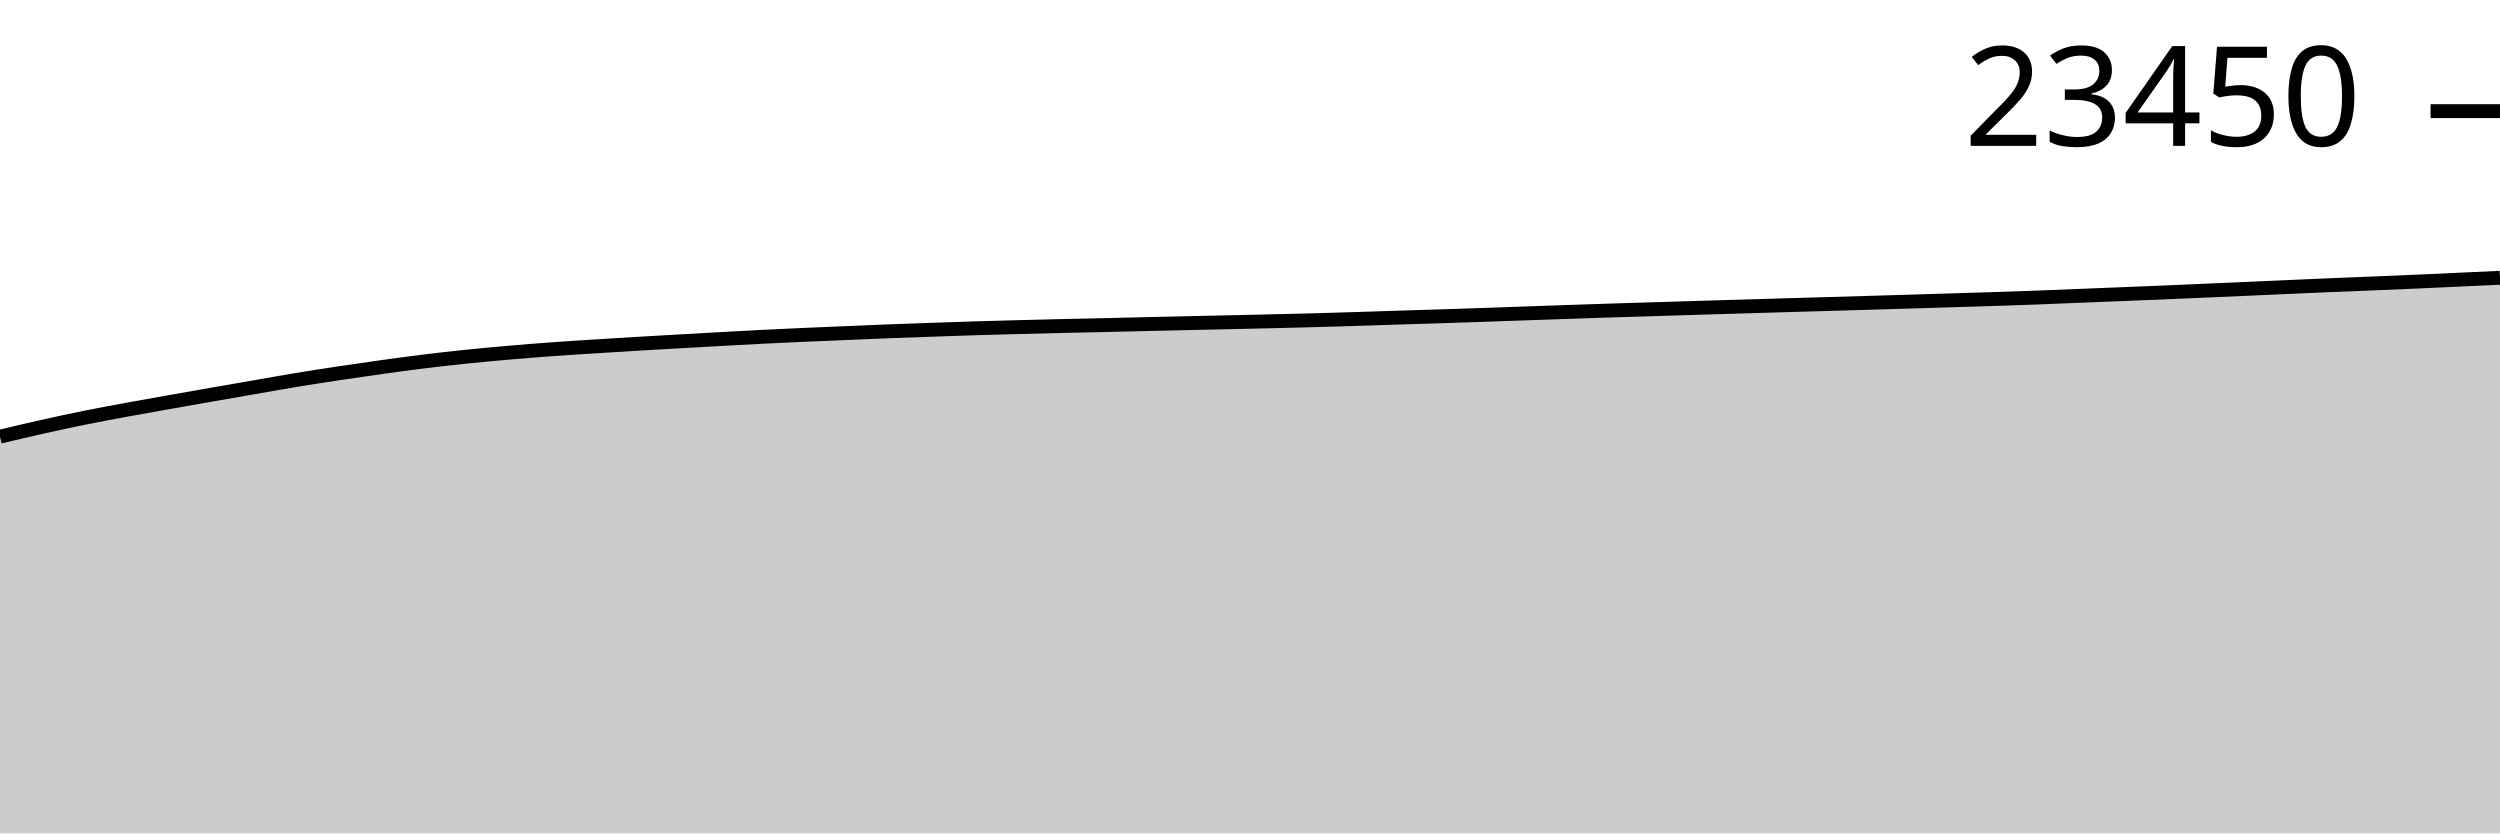
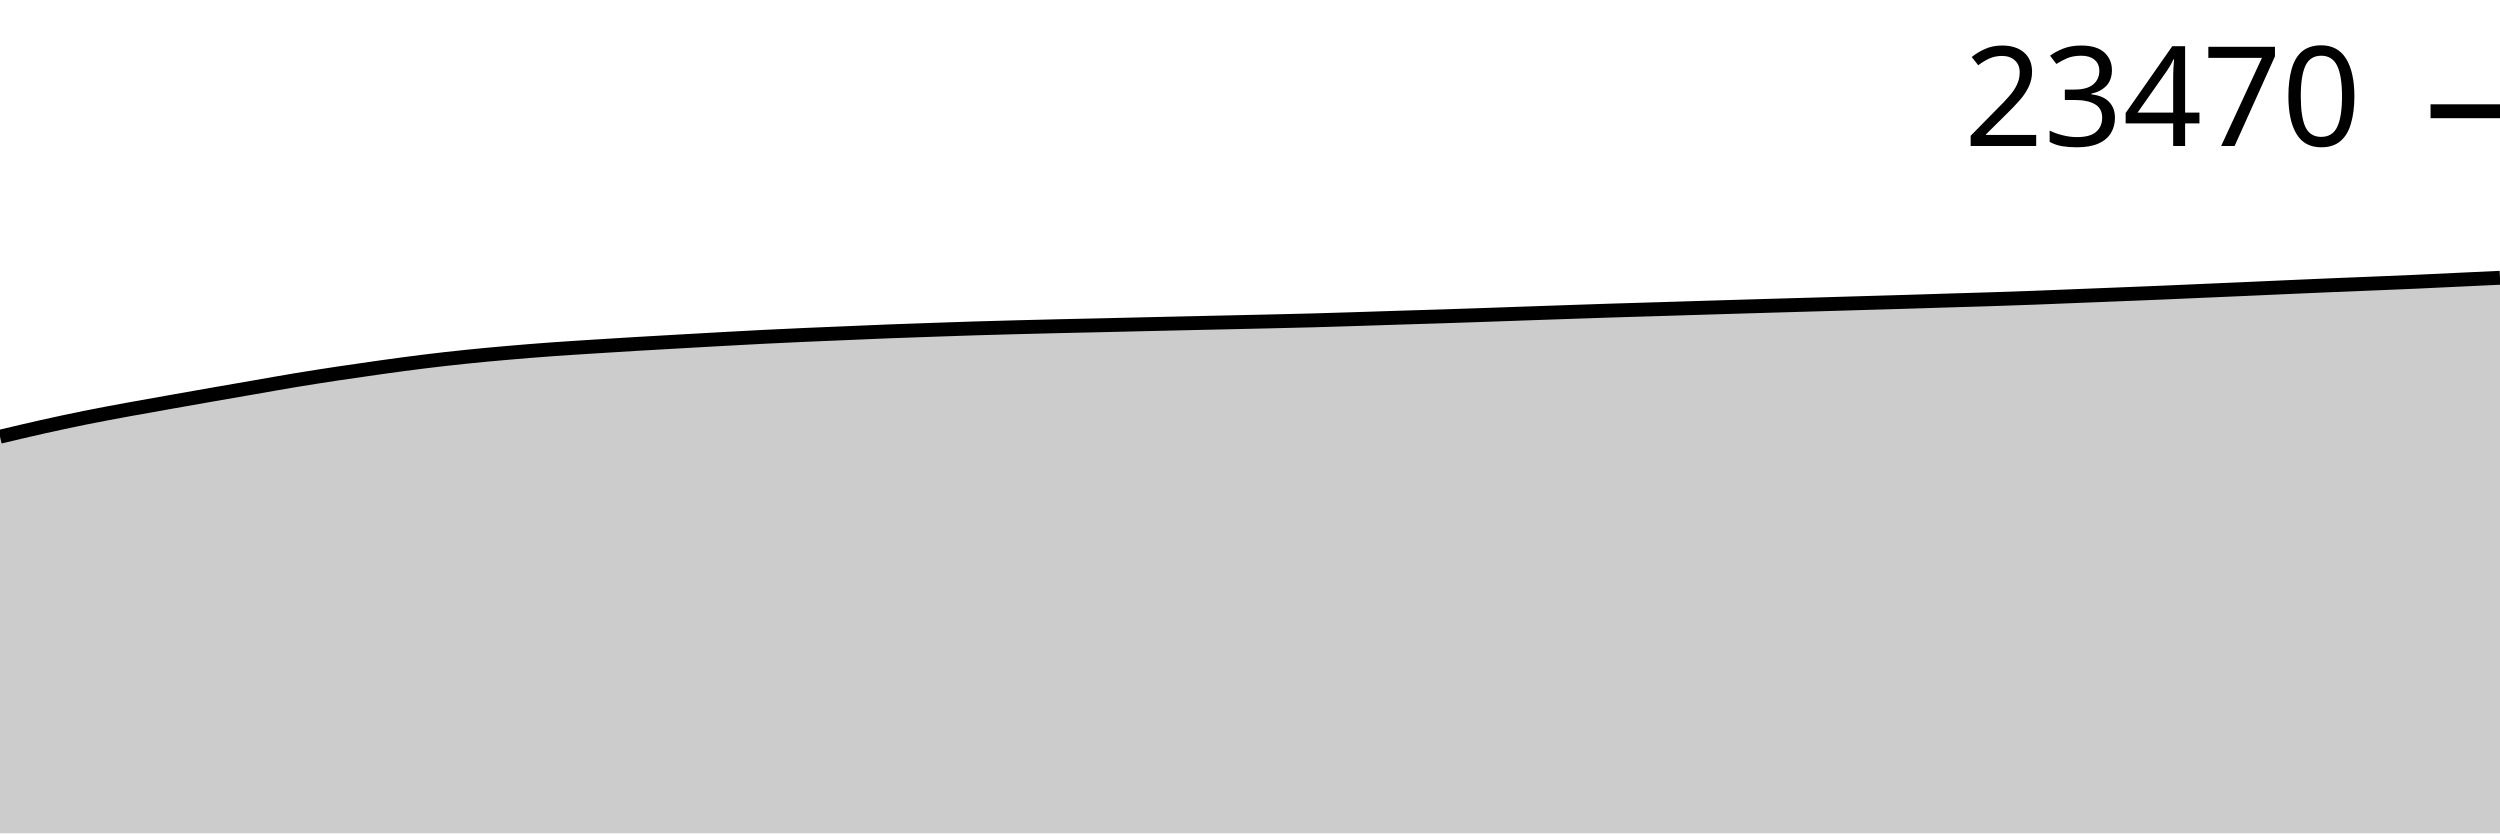
<svg xmlns="http://www.w3.org/2000/svg" viewBox="0 0 180 60">
  <g transform="translate(0,20)">
-     <path class="area" fill="rgba(0, 0, 0, 0.2)" d="M0,11.438C1.017,11.196,2.034,10.954,3.051,10.727C4.068,10.5,5.085,10.28,6.102,10.075C7.119,9.869,8.136,9.681,9.153,9.494C10.169,9.306,11.186,9.129,12.203,8.949C13.22,8.768,14.237,8.589,15.254,8.411C16.271,8.233,17.288,8.058,18.305,7.882C19.322,7.705,20.339,7.52,21.356,7.352C22.373,7.185,23.39,7.028,24.407,6.875C25.424,6.722,26.441,6.574,27.458,6.433C28.475,6.292,29.492,6.152,30.508,6.027C31.525,5.902,32.542,5.787,33.559,5.682C34.576,5.577,35.593,5.483,36.61,5.395C37.627,5.306,38.644,5.225,39.661,5.151C40.678,5.076,41.695,5.014,42.712,4.949C43.729,4.884,44.746,4.821,45.763,4.76C46.78,4.7,47.797,4.643,48.814,4.585C49.831,4.528,50.847,4.469,51.864,4.413C52.881,4.357,53.898,4.3,54.915,4.249C55.932,4.198,56.949,4.151,57.966,4.106C58.983,4.06,60,4.02,61.017,3.978C62.034,3.935,63.051,3.889,64.068,3.85C65.085,3.811,66.102,3.777,67.119,3.742C68.136,3.707,69.153,3.671,70.169,3.639C71.186,3.608,72.203,3.581,73.22,3.554C74.237,3.527,75.254,3.502,76.271,3.478C77.288,3.454,78.305,3.434,79.322,3.411C80.339,3.387,81.356,3.362,82.373,3.339C83.39,3.315,84.407,3.292,85.424,3.269C86.441,3.246,87.458,3.225,88.475,3.202C89.492,3.179,90.508,3.156,91.525,3.132C92.542,3.109,93.559,3.086,94.576,3.058C95.593,3.031,96.61,2.998,97.627,2.967C98.644,2.935,99.661,2.9,100.678,2.868C101.695,2.836,102.712,2.806,103.729,2.774C104.746,2.741,105.763,2.708,106.78,2.673C107.797,2.638,108.814,2.601,109.831,2.565C110.847,2.53,111.864,2.495,112.881,2.46C113.898,2.425,114.915,2.389,115.932,2.357C116.949,2.324,117.966,2.296,118.983,2.265C120,2.234,121.017,2.202,122.034,2.171C123.051,2.14,124.068,2.109,125.085,2.079C126.102,2.048,127.119,2.018,128.136,1.989C129.153,1.959,130.169,1.931,131.186,1.901C132.203,1.872,133.22,1.842,134.237,1.812C135.254,1.782,136.271,1.753,137.288,1.722C138.305,1.691,139.322,1.659,140.339,1.628C141.356,1.597,142.373,1.569,143.39,1.536C144.407,1.503,145.424,1.468,146.441,1.431C147.458,1.393,148.475,1.35,149.492,1.309C150.508,1.269,151.525,1.229,152.542,1.188C153.559,1.148,154.576,1.108,155.593,1.065C156.61,1.022,157.627,0.977,158.644,0.933C159.661,0.889,160.678,0.845,161.695,0.8C162.712,0.756,163.729,0.709,164.746,0.664C165.763,0.619,166.78,0.574,167.797,0.531C168.814,0.489,169.831,0.45,170.847,0.408C171.864,0.366,172.881,0.325,173.898,0.28C174.915,0.236,175.932,0.188,176.949,0.141C177.966,0.095,178.983,0.047,180,0L180,40C178.983,40,177.966,40,176.949,40C175.932,40,174.915,40,173.898,40C172.881,40,171.864,40,170.847,40C169.831,40,168.814,40,167.797,40C166.78,40,165.763,40,164.746,40C163.729,40,162.712,40,161.695,40C160.678,40,159.661,40,158.644,40C157.627,40,156.61,40,155.593,40C154.576,40,153.559,40,152.542,40C151.525,40,150.508,40,149.492,40C148.475,40,147.458,40,146.441,40C145.424,40,144.407,40,143.39,40C142.373,40,141.356,40,140.339,40C139.322,40,138.305,40,137.288,40C136.271,40,135.254,40,134.237,40C133.22,40,132.203,40,131.186,40C130.169,40,129.153,40,128.136,40C127.119,40,126.102,40,125.085,40C124.068,40,123.051,40,122.034,40C121.017,40,120,40,118.983,40C117.966,40,116.949,40,115.932,40C114.915,40,113.898,40,112.881,40C111.864,40,110.847,40,109.831,40C108.814,40,107.797,40,106.78,40C105.763,40,104.746,40,103.729,40C102.712,40,101.695,40,100.678,40C99.661,40,98.644,40,97.627,40C96.61,40,95.593,40,94.576,40C93.559,40,92.542,40,91.525,40C90.508,40,89.492,40,88.475,40C87.458,40,86.441,40,85.424,40C84.407,40,83.39,40,82.373,40C81.356,40,80.339,40,79.322,40C78.305,40,77.288,40,76.271,40C75.254,40,74.237,40,73.22,40C72.203,40,71.186,40,70.169,40C69.153,40,68.136,40,67.119,40C66.102,40,65.085,40,64.068,40C63.051,40,62.034,40,61.017,40C60,40,58.983,40,57.966,40C56.949,40,55.932,40,54.915,40C53.898,40,52.881,40,51.864,40C50.847,40,49.831,40,48.814,40C47.797,40,46.78,40,45.763,40C44.746,40,43.729,40,42.712,40C41.695,40,40.678,40,39.661,40C38.644,40,37.627,40,36.61,40C35.593,40,34.576,40,33.559,40C32.542,40,31.525,40,30.508,40C29.492,40,28.475,40,27.458,40C26.441,40,25.424,40,24.407,40C23.39,40,22.373,40,21.356,40C20.339,40,19.322,40,18.305,40C17.288,40,16.271,40,15.254,40C14.237,40,13.22,40,12.203,40C11.186,40,10.169,40,9.153,40C8.136,40,7.119,40,6.102,40C5.085,40,4.068,40,3.051,40C2.034,40,1.017,40,0,40Z" />
-     <path class="line" stroke="black" fill="none" d="M0,11.438C1.017,11.196,2.034,10.954,3.051,10.727C4.068,10.5,5.085,10.28,6.102,10.075C7.119,9.869,8.136,9.681,9.153,9.494C10.169,9.306,11.186,9.129,12.203,8.949C13.22,8.768,14.237,8.589,15.254,8.411C16.271,8.233,17.288,8.058,18.305,7.882C19.322,7.705,20.339,7.52,21.356,7.352C22.373,7.185,23.39,7.028,24.407,6.875C25.424,6.722,26.441,6.574,27.458,6.433C28.475,6.292,29.492,6.152,30.508,6.027C31.525,5.902,32.542,5.787,33.559,5.682C34.576,5.577,35.593,5.483,36.61,5.395C37.627,5.306,38.644,5.225,39.661,5.151C40.678,5.076,41.695,5.014,42.712,4.949C43.729,4.884,44.746,4.821,45.763,4.76C46.78,4.7,47.797,4.643,48.814,4.585C49.831,4.528,50.847,4.469,51.864,4.413C52.881,4.357,53.898,4.3,54.915,4.249C55.932,4.198,56.949,4.151,57.966,4.106C58.983,4.06,60,4.02,61.017,3.978C62.034,3.935,63.051,3.889,64.068,3.85C65.085,3.811,66.102,3.777,67.119,3.742C68.136,3.707,69.153,3.671,70.169,3.639C71.186,3.608,72.203,3.581,73.22,3.554C74.237,3.527,75.254,3.502,76.271,3.478C77.288,3.454,78.305,3.434,79.322,3.411C80.339,3.387,81.356,3.362,82.373,3.339C83.39,3.315,84.407,3.292,85.424,3.269C86.441,3.246,87.458,3.225,88.475,3.202C89.492,3.179,90.508,3.156,91.525,3.132C92.542,3.109,93.559,3.086,94.576,3.058C95.593,3.031,96.61,2.998,97.627,2.967C98.644,2.935,99.661,2.9,100.678,2.868C101.695,2.836,102.712,2.806,103.729,2.774C104.746,2.741,105.763,2.708,106.78,2.673C107.797,2.638,108.814,2.601,109.831,2.565C110.847,2.53,111.864,2.495,112.881,2.46C113.898,2.425,114.915,2.389,115.932,2.357C116.949,2.324,117.966,2.296,118.983,2.265C120,2.234,121.017,2.202,122.034,2.171C123.051,2.14,124.068,2.109,125.085,2.079C126.102,2.048,127.119,2.018,128.136,1.989C129.153,1.959,130.169,1.931,131.186,1.901C132.203,1.872,133.22,1.842,134.237,1.812C135.254,1.782,136.271,1.753,137.288,1.722C138.305,1.691,139.322,1.659,140.339,1.628C141.356,1.597,142.373,1.569,143.39,1.536C144.407,1.503,145.424,1.468,146.441,1.431C147.458,1.393,148.475,1.35,149.492,1.309C150.508,1.269,151.525,1.229,152.542,1.188C153.559,1.148,154.576,1.108,155.593,1.065C156.61,1.022,157.627,0.977,158.644,0.933C159.661,0.889,160.678,0.845,161.695,0.8C162.712,0.756,163.729,0.709,164.746,0.664C165.763,0.619,166.78,0.574,167.797,0.531C168.814,0.489,169.831,0.45,170.847,0.408C171.864,0.366,172.881,0.325,173.898,0.28C174.915,0.236,175.932,0.188,176.949,0.141C177.966,0.095,178.983,0.047,180,0" />
-     <path class="axis-ceiling" stroke-width="1" stroke="black" fill="none" d="M175,-11.998L180,-11.998" />
-     <text class="axis-ceiling-label" font-family="sans-serif" text-anchor="end" font-size="10px" x="170" y="-9.498">23450</text>
+     <path class="area" fill="rgba(0, 0, 0, 0.2)" d="M0,11.443C1.017,11.201,2.034,10.959,3.051,10.732C4.068,10.505,5.085,10.285,6.102,10.08C7.119,9.874,8.136,9.687,9.153,9.499C10.169,9.311,11.186,9.135,12.203,8.954C13.22,8.774,14.237,8.594,15.254,8.416C16.271,8.238,17.288,8.063,18.305,7.887C19.322,7.711,20.339,7.526,21.356,7.358C22.373,7.19,23.39,7.034,24.407,6.88C25.424,6.727,26.441,6.58,27.458,6.439C28.475,6.298,29.492,6.158,30.508,6.033C31.525,5.908,32.542,5.793,33.559,5.688C34.576,5.582,35.593,5.489,36.61,5.401C37.627,5.312,38.644,5.231,39.661,5.156C40.678,5.082,41.695,5.02,42.712,4.955C43.729,4.89,44.746,4.827,45.763,4.766C46.78,4.706,47.797,4.649,48.814,4.591C49.831,4.533,50.847,4.475,51.864,4.419C52.881,4.363,53.898,4.306,54.915,4.255C55.932,4.204,56.949,4.157,57.966,4.112C58.983,4.066,60,4.026,61.017,3.984C62.034,3.941,63.051,3.895,64.068,3.856C65.085,3.817,66.102,3.784,67.119,3.748C68.136,3.713,69.153,3.677,70.169,3.645C71.186,3.614,72.203,3.587,73.22,3.56C74.237,3.533,75.254,3.508,76.271,3.484C77.288,3.46,78.305,3.44,79.322,3.417C80.339,3.393,81.356,3.368,82.373,3.345C83.39,3.321,84.407,3.298,85.424,3.275C86.441,3.253,87.458,3.231,88.475,3.208C89.492,3.185,90.508,3.163,91.525,3.139C92.542,3.115,93.559,3.092,94.576,3.065C95.593,3.037,96.61,3.005,97.627,2.973C98.644,2.941,99.661,2.906,100.678,2.874C101.695,2.842,102.712,2.812,103.729,2.78C104.746,2.747,105.763,2.714,106.78,2.679C107.797,2.644,108.814,2.607,109.831,2.571C110.847,2.536,111.864,2.501,112.881,2.466C113.898,2.431,114.915,2.395,115.932,2.363C116.949,2.33,117.966,2.302,118.983,2.271C120,2.24,121.017,2.208,122.034,2.177C123.051,2.146,124.068,2.115,125.085,2.085C126.102,2.055,127.119,2.025,128.136,1.995C129.153,1.966,130.169,1.937,131.186,1.908C132.203,1.878,133.22,1.848,134.237,1.818C135.254,1.788,136.271,1.759,137.288,1.729C138.305,1.698,139.322,1.665,140.339,1.634C141.356,1.603,142.373,1.575,143.39,1.542C144.407,1.51,145.424,1.475,146.441,1.437C147.458,1.399,148.475,1.356,149.492,1.316C150.508,1.276,151.525,1.236,152.542,1.195C153.559,1.154,154.576,1.114,155.593,1.072C156.61,1.029,157.627,0.983,158.644,0.939C159.661,0.895,160.678,0.852,161.695,0.807C162.712,0.762,163.729,0.715,164.746,0.67C165.763,0.625,166.78,0.581,167.797,0.538C168.814,0.495,169.831,0.457,170.847,0.415C171.864,0.373,172.881,0.332,173.898,0.287C174.915,0.242,175.932,0.191,176.949,0.143C177.966,0.096,178.983,0.048,180,0L180,40C178.983,40,177.966,40,176.949,40C175.932,40,174.915,40,173.898,40C172.881,40,171.864,40,170.847,40C169.831,40,168.814,40,167.797,40C166.78,40,165.763,40,164.746,40C163.729,40,162.712,40,161.695,40C160.678,40,159.661,40,158.644,40C157.627,40,156.61,40,155.593,40C154.576,40,153.559,40,152.542,40C151.525,40,150.508,40,149.492,40C148.475,40,147.458,40,146.441,40C145.424,40,144.407,40,143.39,40C142.373,40,141.356,40,140.339,40C139.322,40,138.305,40,137.288,40C136.271,40,135.254,40,134.237,40C133.22,40,132.203,40,131.186,40C130.169,40,129.153,40,128.136,40C127.119,40,126.102,40,125.085,40C124.068,40,123.051,40,122.034,40C121.017,40,120,40,118.983,40C117.966,40,116.949,40,115.932,40C114.915,40,113.898,40,112.881,40C111.864,40,110.847,40,109.831,40C108.814,40,107.797,40,106.78,40C105.763,40,104.746,40,103.729,40C102.712,40,101.695,40,100.678,40C99.661,40,98.644,40,97.627,40C96.61,40,95.593,40,94.576,40C93.559,40,92.542,40,91.525,40C90.508,40,89.492,40,88.475,40C87.458,40,86.441,40,85.424,40C84.407,40,83.39,40,82.373,40C81.356,40,80.339,40,79.322,40C78.305,40,77.288,40,76.271,40C75.254,40,74.237,40,73.22,40C72.203,40,71.186,40,70.169,40C69.153,40,68.136,40,67.119,40C66.102,40,65.085,40,64.068,40C63.051,40,62.034,40,61.017,40C60,40,58.983,40,57.966,40C56.949,40,55.932,40,54.915,40C53.898,40,52.881,40,51.864,40C50.847,40,49.831,40,48.814,40C47.797,40,46.78,40,45.763,40C44.746,40,43.729,40,42.712,40C41.695,40,40.678,40,39.661,40C38.644,40,37.627,40,36.61,40C35.593,40,34.576,40,33.559,40C32.542,40,31.525,40,30.508,40C29.492,40,28.475,40,27.458,40C26.441,40,25.424,40,24.407,40C23.39,40,22.373,40,21.356,40C20.339,40,19.322,40,18.305,40C17.288,40,16.271,40,15.254,40C14.237,40,13.22,40,12.203,40C11.186,40,10.169,40,9.153,40C8.136,40,7.119,40,6.102,40C5.085,40,4.068,40,3.051,40C2.034,40,1.017,40,0,40Z" />
+     <path class="line" stroke="black" fill="none" d="M0,11.443C1.017,11.201,2.034,10.959,3.051,10.732C4.068,10.505,5.085,10.285,6.102,10.08C7.119,9.874,8.136,9.687,9.153,9.499C10.169,9.311,11.186,9.135,12.203,8.954C13.22,8.774,14.237,8.594,15.254,8.416C16.271,8.238,17.288,8.063,18.305,7.887C19.322,7.711,20.339,7.526,21.356,7.358C22.373,7.19,23.39,7.034,24.407,6.88C25.424,6.727,26.441,6.58,27.458,6.439C28.475,6.298,29.492,6.158,30.508,6.033C31.525,5.908,32.542,5.793,33.559,5.688C34.576,5.582,35.593,5.489,36.61,5.401C37.627,5.312,38.644,5.231,39.661,5.156C40.678,5.082,41.695,5.02,42.712,4.955C43.729,4.89,44.746,4.827,45.763,4.766C46.78,4.706,47.797,4.649,48.814,4.591C49.831,4.533,50.847,4.475,51.864,4.419C52.881,4.363,53.898,4.306,54.915,4.255C55.932,4.204,56.949,4.157,57.966,4.112C58.983,4.066,60,4.026,61.017,3.984C62.034,3.941,63.051,3.895,64.068,3.856C65.085,3.817,66.102,3.784,67.119,3.748C68.136,3.713,69.153,3.677,70.169,3.645C71.186,3.614,72.203,3.587,73.22,3.56C74.237,3.533,75.254,3.508,76.271,3.484C77.288,3.46,78.305,3.44,79.322,3.417C80.339,3.393,81.356,3.368,82.373,3.345C83.39,3.321,84.407,3.298,85.424,3.275C86.441,3.253,87.458,3.231,88.475,3.208C89.492,3.185,90.508,3.163,91.525,3.139C92.542,3.115,93.559,3.092,94.576,3.065C95.593,3.037,96.61,3.005,97.627,2.973C98.644,2.941,99.661,2.906,100.678,2.874C101.695,2.842,102.712,2.812,103.729,2.78C104.746,2.747,105.763,2.714,106.78,2.679C107.797,2.644,108.814,2.607,109.831,2.571C110.847,2.536,111.864,2.501,112.881,2.466C113.898,2.431,114.915,2.395,115.932,2.363C116.949,2.33,117.966,2.302,118.983,2.271C120,2.24,121.017,2.208,122.034,2.177C123.051,2.146,124.068,2.115,125.085,2.085C126.102,2.055,127.119,2.025,128.136,1.995C129.153,1.966,130.169,1.937,131.186,1.908C132.203,1.878,133.22,1.848,134.237,1.818C135.254,1.788,136.271,1.759,137.288,1.729C138.305,1.698,139.322,1.665,140.339,1.634C141.356,1.603,142.373,1.575,143.39,1.542C144.407,1.51,145.424,1.475,146.441,1.437C147.458,1.399,148.475,1.356,149.492,1.316C150.508,1.276,151.525,1.236,152.542,1.195C153.559,1.154,154.576,1.114,155.593,1.072C156.61,1.029,157.627,0.983,158.644,0.939C159.661,0.895,160.678,0.852,161.695,0.807C162.712,0.762,163.729,0.715,164.746,0.67C165.763,0.625,166.78,0.581,167.797,0.538C168.814,0.495,169.831,0.457,170.847,0.415C171.864,0.373,172.881,0.332,173.898,0.287C174.915,0.242,175.932,0.191,176.949,0.143C177.966,0.096,178.983,0.048,180,0" />
+     <path class="axis-ceiling" stroke-width="1" stroke="black" fill="none" d="M175,-11.99L180,-11.99" />
+     <text class="axis-ceiling-label" font-family="sans-serif" text-anchor="end" font-size="10px" x="170" y="-9.49">23470</text>
  </g>
</svg>
